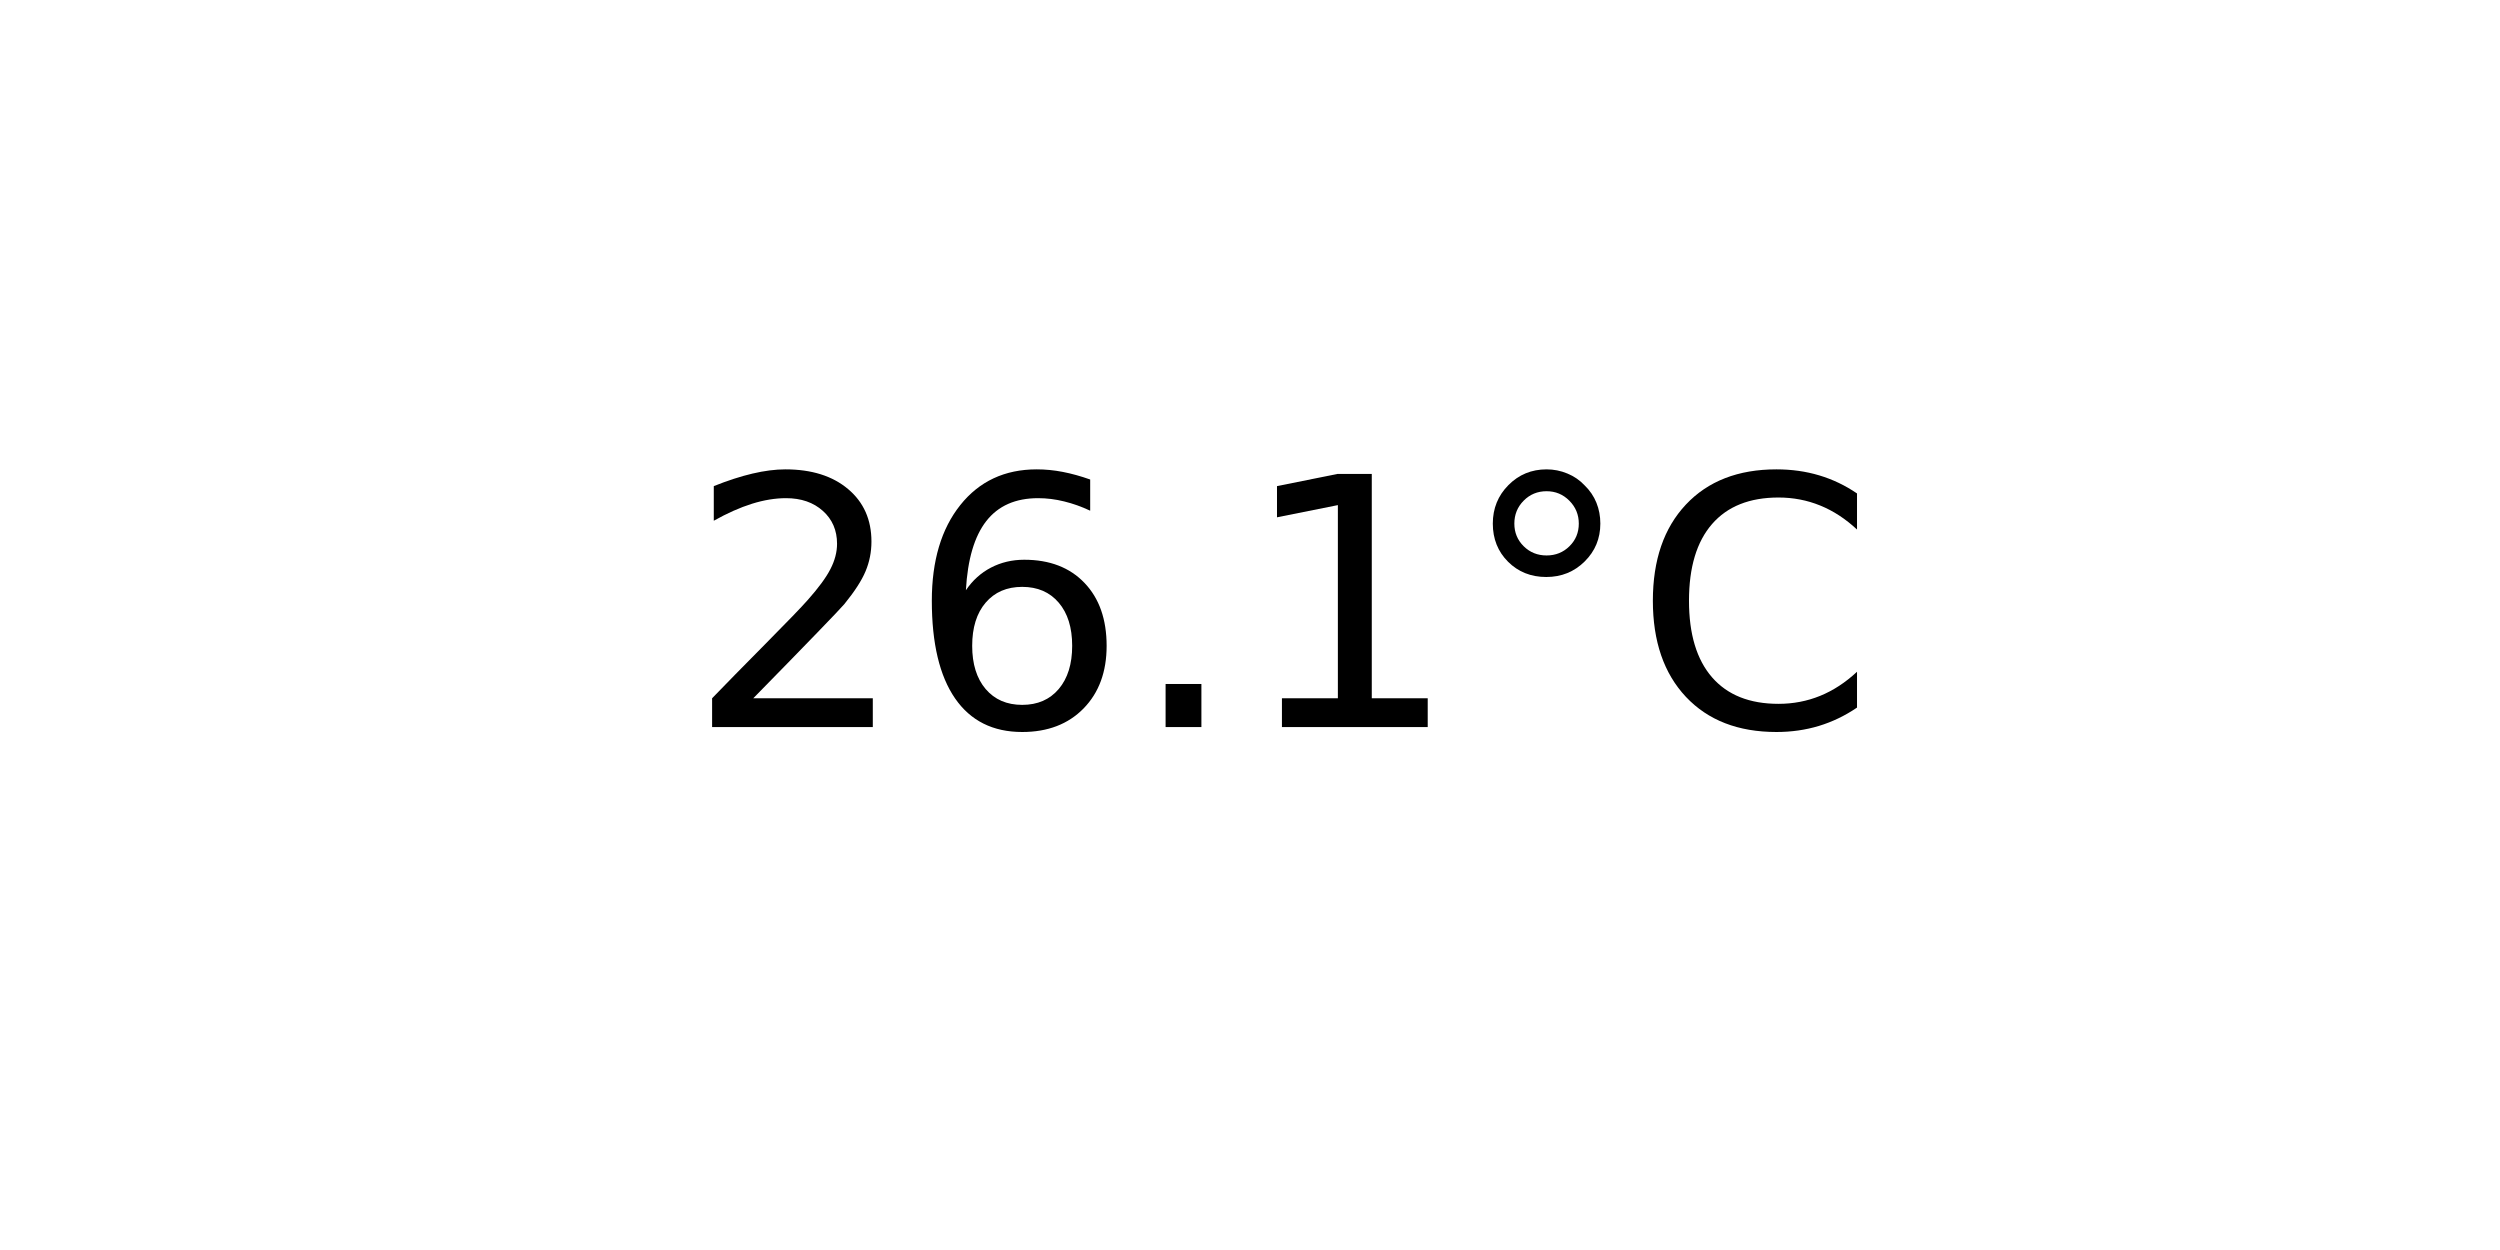
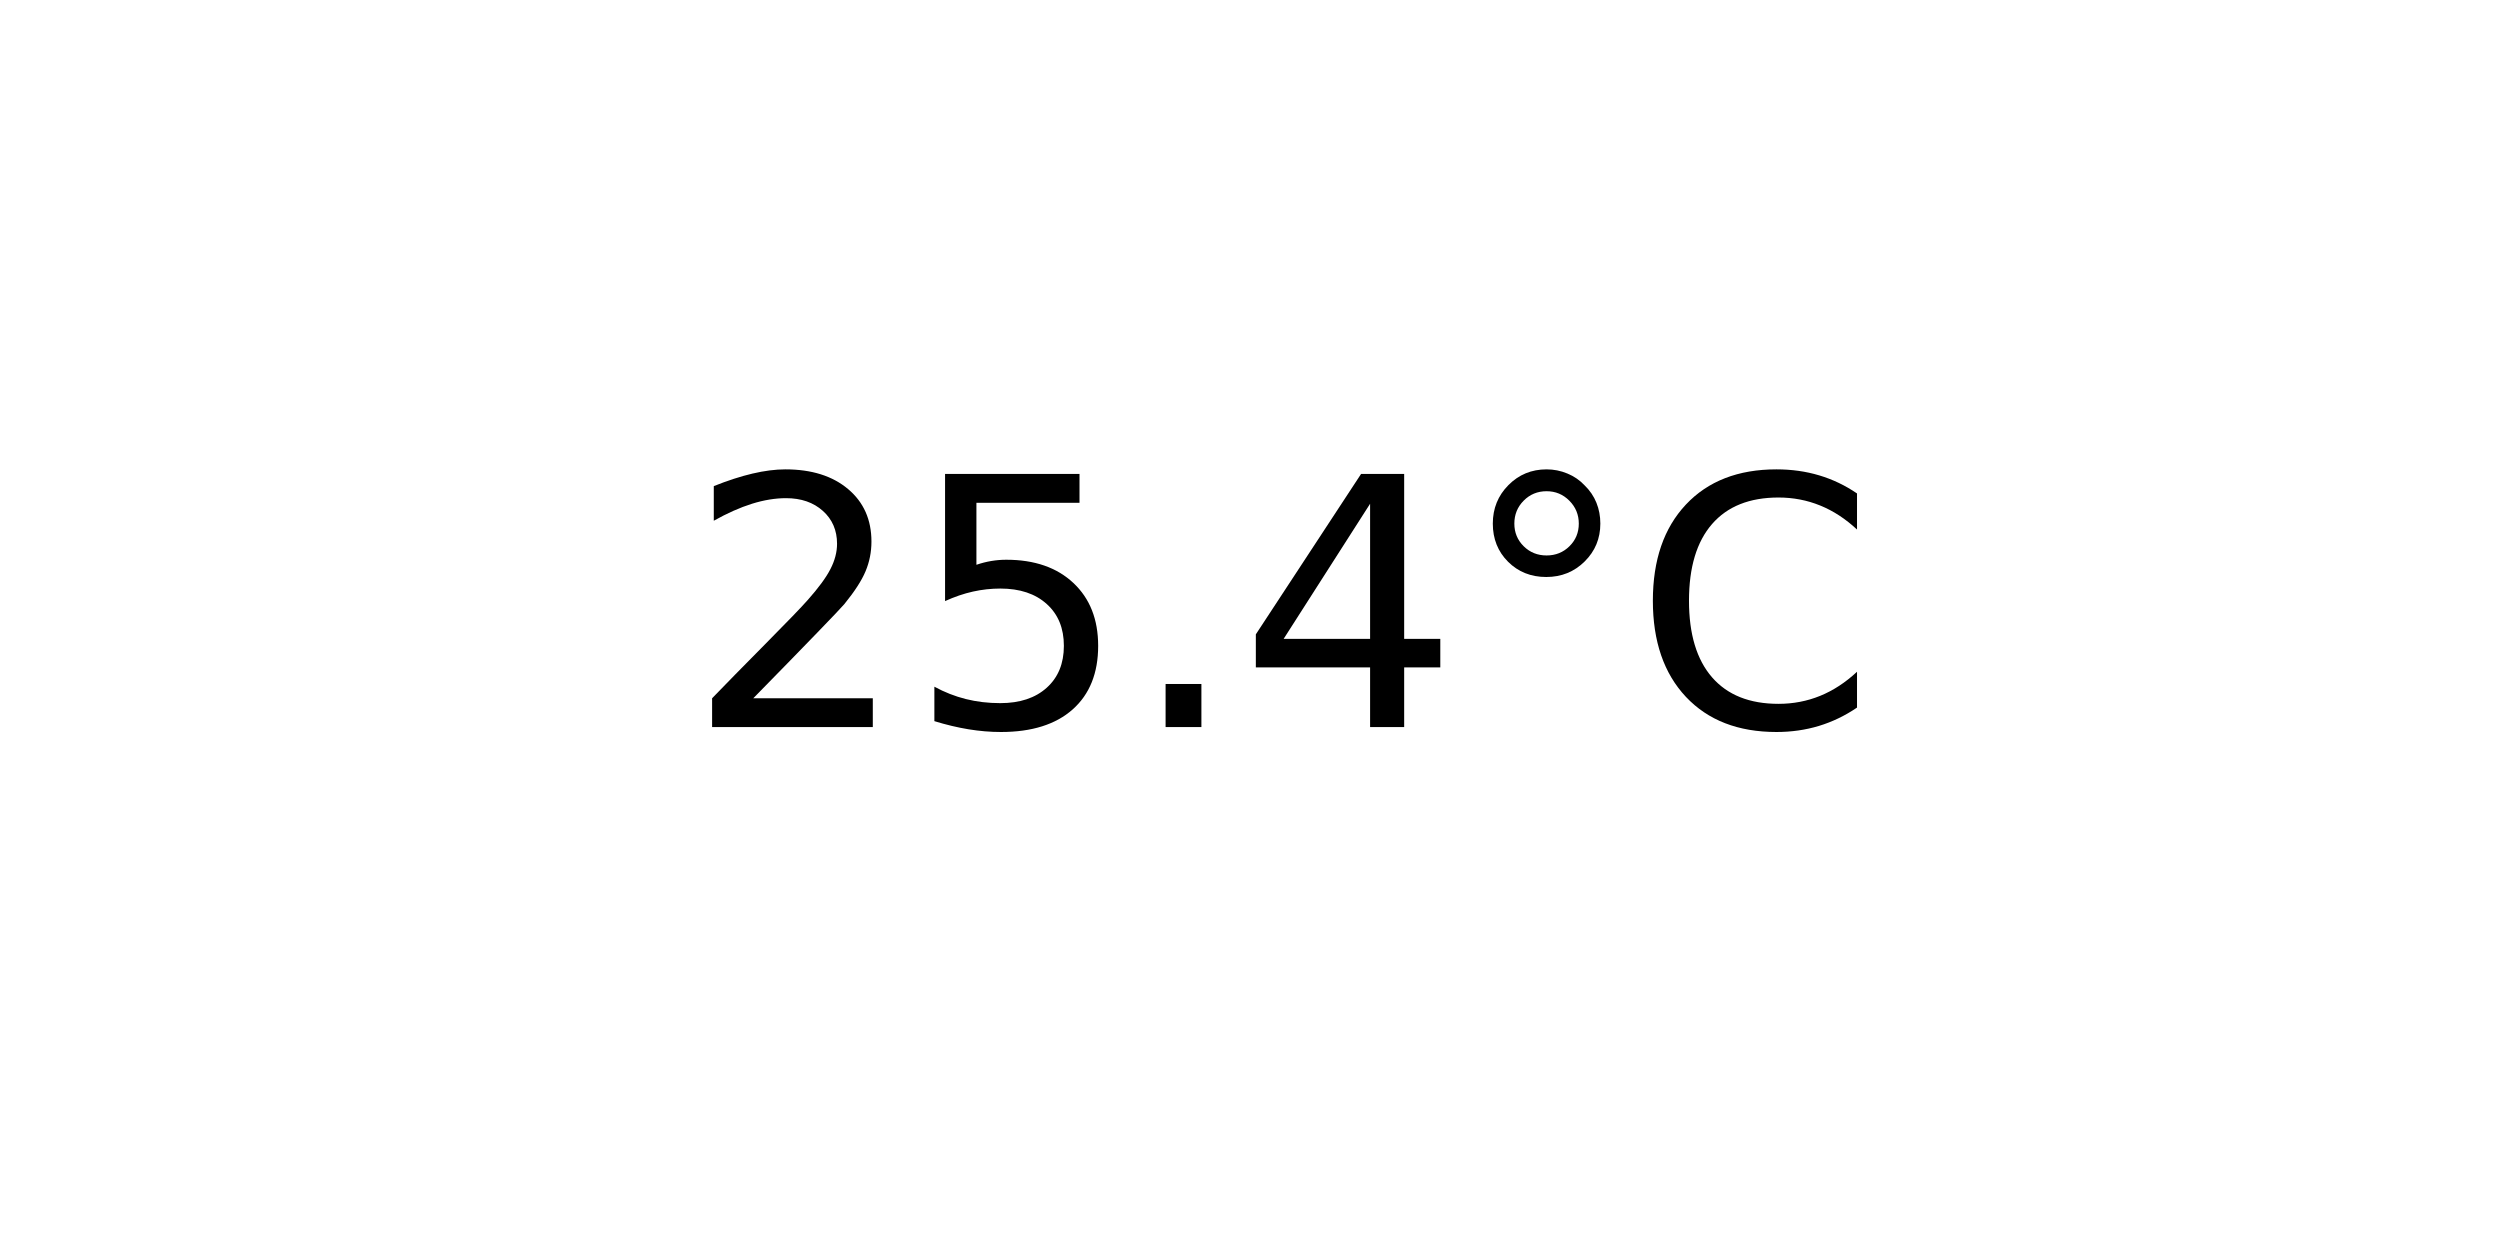
<svg xmlns="http://www.w3.org/2000/svg" xmlns:xlink="http://www.w3.org/1999/xlink" width="72pt" height="36pt" viewBox="0 0 72 36" version="1.1">
  <defs>
    <style type="text/css">*{stroke-linejoin: round; stroke-linecap: butt}</style>
  </defs>
  <g id="figure_1">
    <g id="axes_1">
      <g id="text_1">
        <g transform="translate(19.77578 20.93937) scale(0.1 -0.1)">
          <defs>
            <path id="DejaVuSans-32" d="M 1228 531  L 3431 531  L 3431 0  L 469 0  L 469 531  Q 828 903 1448 1529  Q 2069 2156 2228 2338  Q 2531 2678 2651 2914  Q 2772 3150 2772 3378  Q 2772 3750 2511 3984  Q 2250 4219 1831 4219  Q 1534 4219 1204 4116  Q 875 4013 500 3803  L 500 4441  Q 881 4594 1212 4672  Q 1544 4750 1819 4750  Q 2544 4750 2975 4387  Q 3406 4025 3406 3419  Q 3406 3131 3298 2873  Q 3191 2616 2906 2266  Q 2828 2175 2409 1742  Q 1991 1309 1228 531  z " transform="scale(0.015625)" />
-             <path id="DejaVuSans-36" d="M 2113 2584  Q 1688 2584 1439 2293  Q 1191 2003 1191 1497  Q 1191 994 1439 701  Q 1688 409 2113 409  Q 2538 409 2786 701  Q 3034 994 3034 1497  Q 3034 2003 2786 2293  Q 2538 2584 2113 2584  z M 3366 4563  L 3366 3988  Q 3128 4100 2886 4159  Q 2644 4219 2406 4219  Q 1781 4219 1451 3797  Q 1122 3375 1075 2522  Q 1259 2794 1537 2939  Q 1816 3084 2150 3084  Q 2853 3084 3261 2657  Q 3669 2231 3669 1497  Q 3669 778 3244 343  Q 2819 -91 2113 -91  Q 1303 -91 875 529  Q 447 1150 447 2328  Q 447 3434 972 4092  Q 1497 4750 2381 4750  Q 2619 4750 2861 4703  Q 3103 4656 3366 4563  z " transform="scale(0.015625)" />
+             <path id="DejaVuSans-35" d="M 691 4666  L 3169 4666  L 3169 4134  L 1269 4134  L 1269 2991  Q 1406 3038 1543 3061  Q 1681 3084 1819 3084  Q 2600 3084 3056 2656  Q 3513 2228 3513 1497  Q 3513 744 3044 326  Q 2575 -91 1722 -91  Q 1428 -91 1123 -41  Q 819 9 494 109  L 494 744  Q 775 591 1075 516  Q 1375 441 1709 441  Q 2250 441 2565 725  Q 2881 1009 2881 1497  Q 2881 1984 2565 2268  Q 2250 2553 1709 2553  Q 1456 2553 1204 2497  Q 953 2441 691 2322  L 691 4666  z " transform="scale(0.015625)" />
            <path id="DejaVuSans-2e" d="M 684 794  L 1344 794  L 1344 0  L 684 0  L 684 794  z " transform="scale(0.015625)" />
-             <path id="DejaVuSans-31" d="M 794 531  L 1825 531  L 1825 4091  L 703 3866  L 703 4441  L 1819 4666  L 2450 4666  L 2450 531  L 3481 531  L 3481 0  L 794 0  L 794 531  z " transform="scale(0.015625)" />
+             <path id="DejaVuSans-34" d="M 2419 4116  L 825 1625  L 2419 1625  L 2419 4116  z M 2253 4666  L 3047 4666  L 3047 1625  L 3713 1625  L 3713 1100  L 3047 1100  L 3047 0  L 2419 0  L 2419 1100  L 313 1100  L 313 1709  L 2253 4666  z " transform="scale(0.015625)" />
            <path id="DejaVuSans-b0" d="M 1600 4347  Q 1350 4347 1178 4173  Q 1006 4000 1006 3750  Q 1006 3503 1178 3333  Q 1350 3163 1600 3163  Q 1850 3163 2022 3333  Q 2194 3503 2194 3750  Q 2194 3997 2020 4172  Q 1847 4347 1600 4347  z M 1600 4750  Q 1800 4750 1984 4673  Q 2169 4597 2303 4453  Q 2447 4313 2519 4134  Q 2591 3956 2591 3750  Q 2591 3338 2302 3052  Q 2013 2766 1594 2766  Q 1172 2766 890 3047  Q 609 3328 609 3750  Q 609 4169 896 4459  Q 1184 4750 1600 4750  z " transform="scale(0.015625)" />
            <path id="DejaVuSans-43" d="M 4122 4306  L 4122 3641  Q 3803 3938 3442 4084  Q 3081 4231 2675 4231  Q 1875 4231 1450 3742  Q 1025 3253 1025 2328  Q 1025 1406 1450 917  Q 1875 428 2675 428  Q 3081 428 3442 575  Q 3803 722 4122 1019  L 4122 359  Q 3791 134 3420 21  Q 3050 -91 2638 -91  Q 1578 -91 968 557  Q 359 1206 359 2328  Q 359 3453 968 4101  Q 1578 4750 2638 4750  Q 3056 4750 3426 4639  Q 3797 4528 4122 4306  z " transform="scale(0.015625)" />
          </defs>
          <use xlink:href="#DejaVuSans-32" />
-           <use xlink:href="#DejaVuSans-36" x="63.623" />
+           <use xlink:href="#DejaVuSans-35" x="63.623" />
          <use xlink:href="#DejaVuSans-2e" x="127.246" />
-           <use xlink:href="#DejaVuSans-31" x="159.033" />
+           <use xlink:href="#DejaVuSans-34" x="159.033" />
          <use xlink:href="#DejaVuSans-b0" x="222.656" />
          <use xlink:href="#DejaVuSans-43" x="272.656" />
        </g>
      </g>
    </g>
  </g>
</svg>
